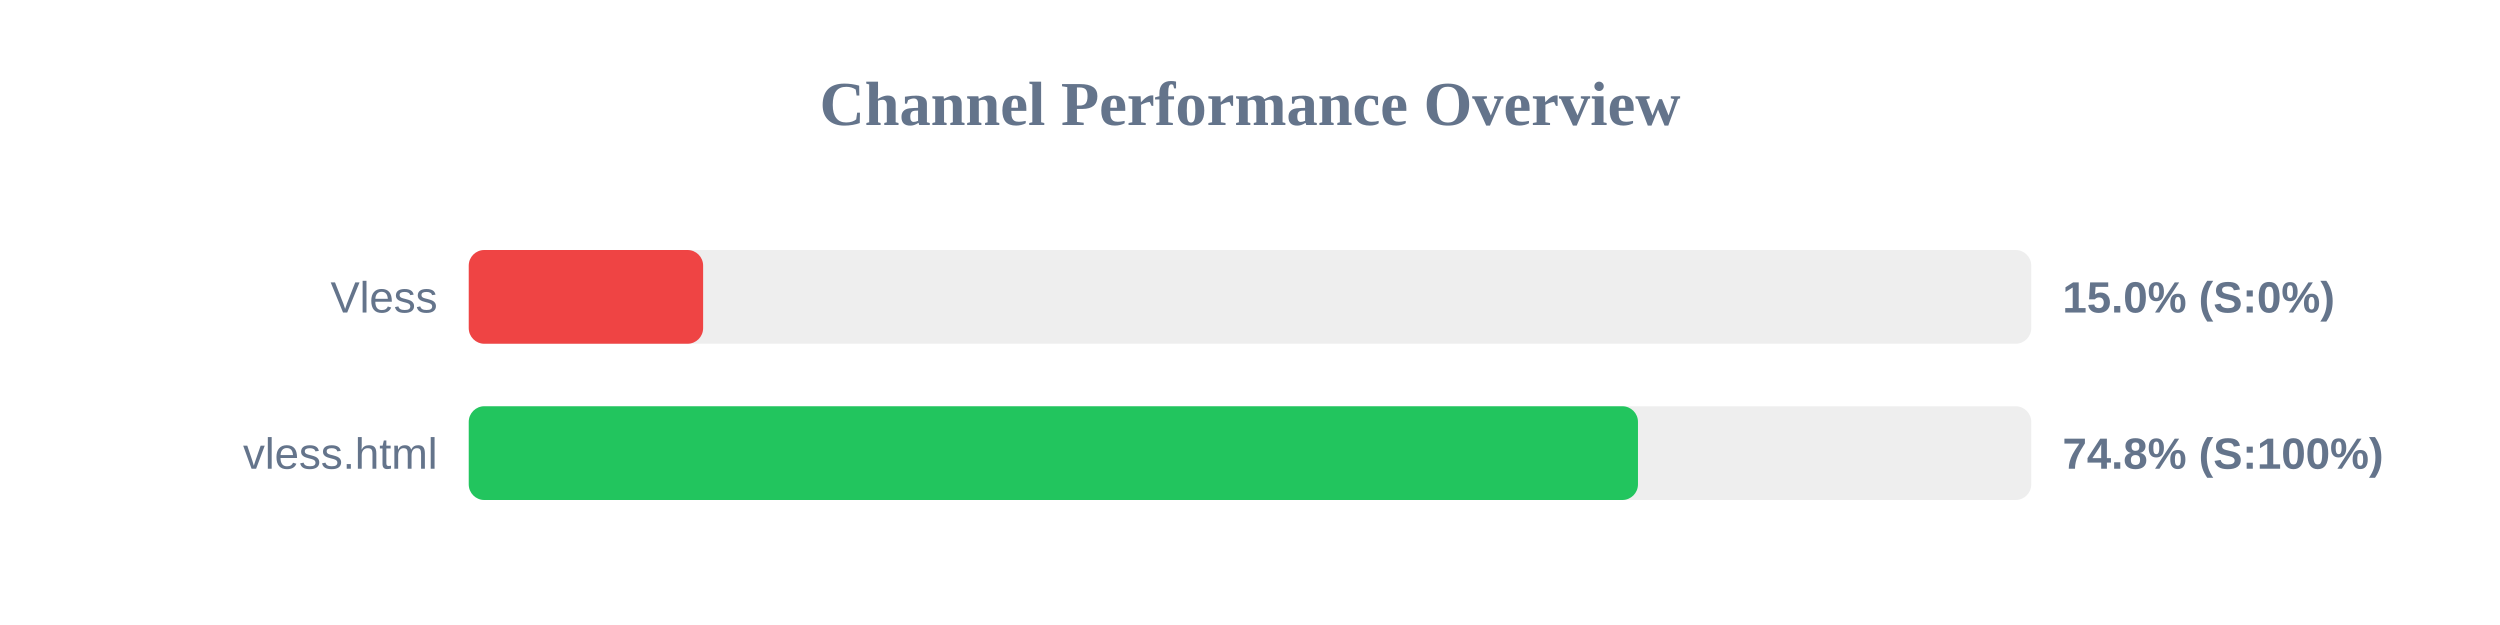
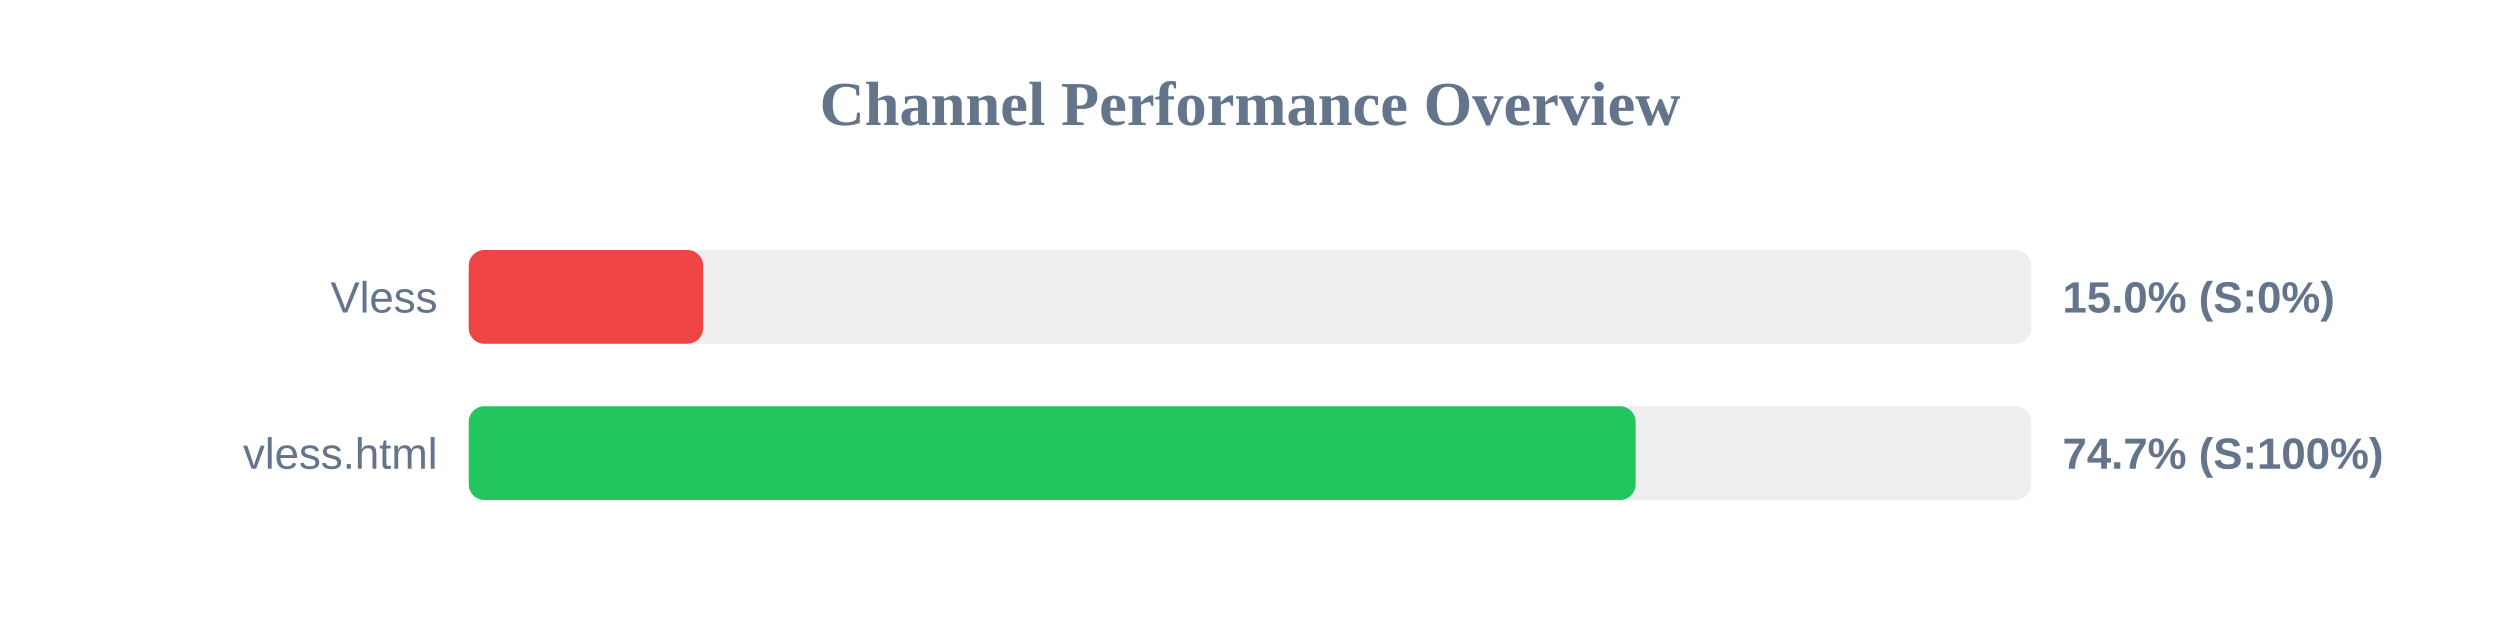
<svg xmlns="http://www.w3.org/2000/svg" width="800" height="200" version="1.1">
  <style>
        .row { font: 14px Arial; fill: #64748b; }
        .score { font: bold 14px Arial; fill: #64748b; }
    </style>
  <text x="400" y="40" text-anchor="middle" font-size="20px" font-weight="bold" fill="#64748b">Channel Performance Overview</text>
  <rect x="150" y="80" width="500" height="30" fill="#eee" rx="5" />
  <rect x="150" y="80" width="75.0" height="30" fill="#ef4444" rx="5" />
  <text x="140" y="100" text-anchor="end" class="row">Vless</text>
  <text x="660" y="100" text-anchor="start" class="score">15.0% (S:0%)</text>
  <rect x="150" y="130" width="500" height="30" fill="#eee" rx="5" />
-   <rect x="150" y="130" width="374.15" height="30" fill="#22c55e" rx="5" />
+   <rect x="150" y="130" width="373.4" height="30" fill="#22c55e" rx="5" />
  <text x="140" y="150" text-anchor="end" class="row">vless.html</text>
-   <text x="660" y="150" text-anchor="start" class="score">74.8% (S:100%)</text>
+   <text x="660" y="150" text-anchor="start" class="score">74.7% (S:100%)</text>
</svg>
